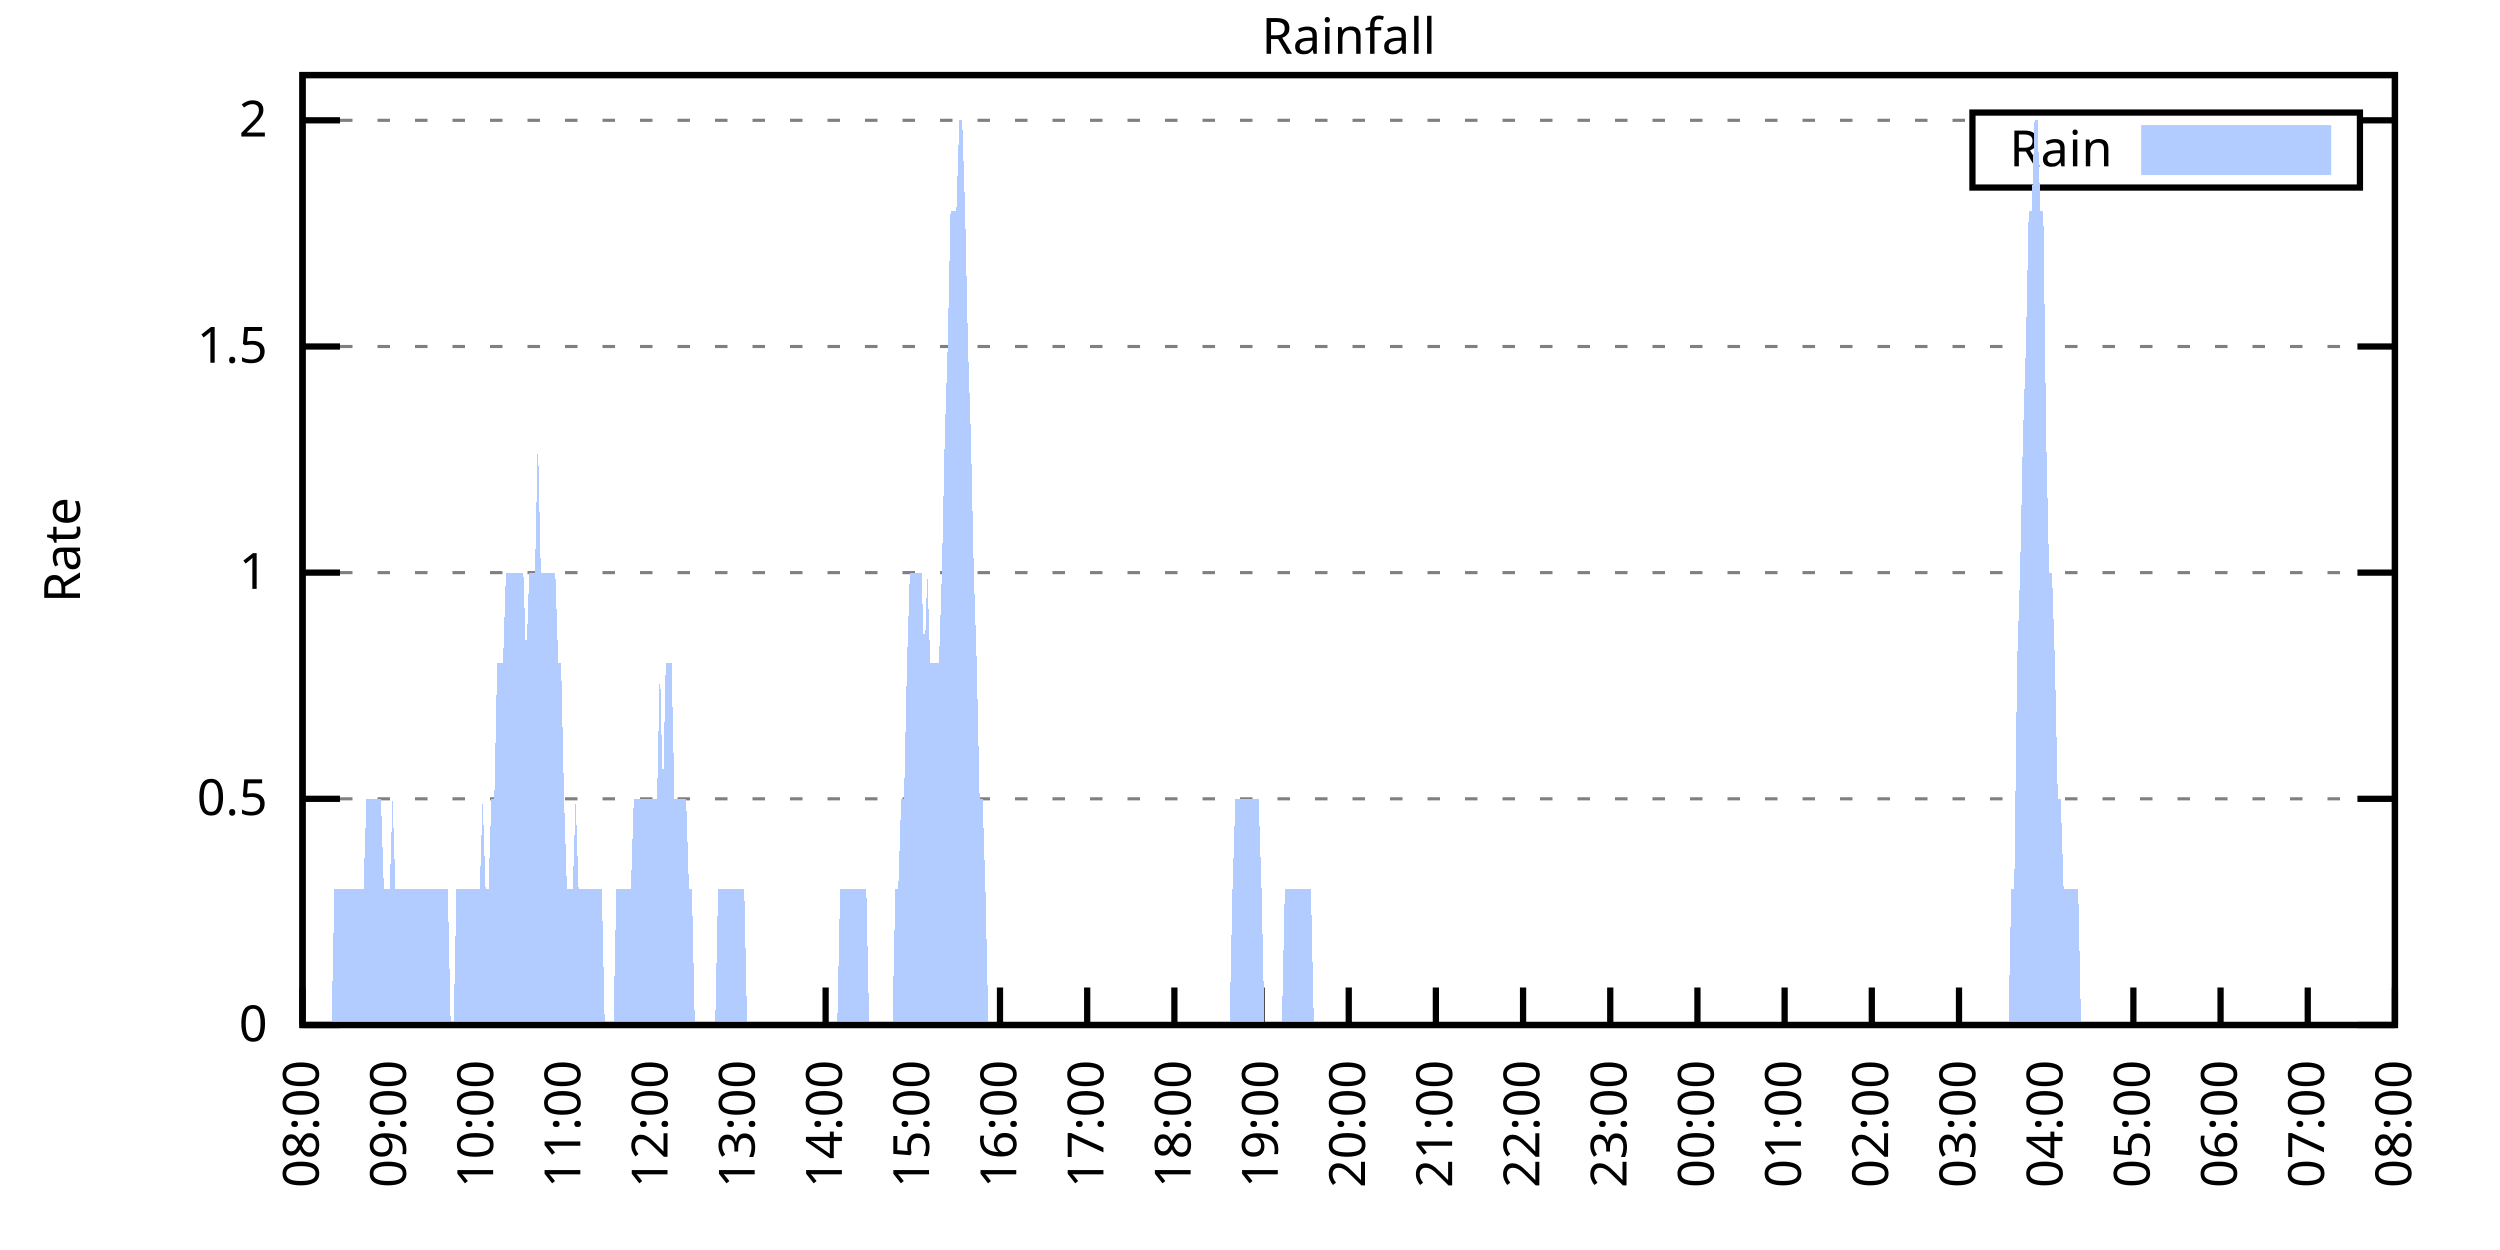
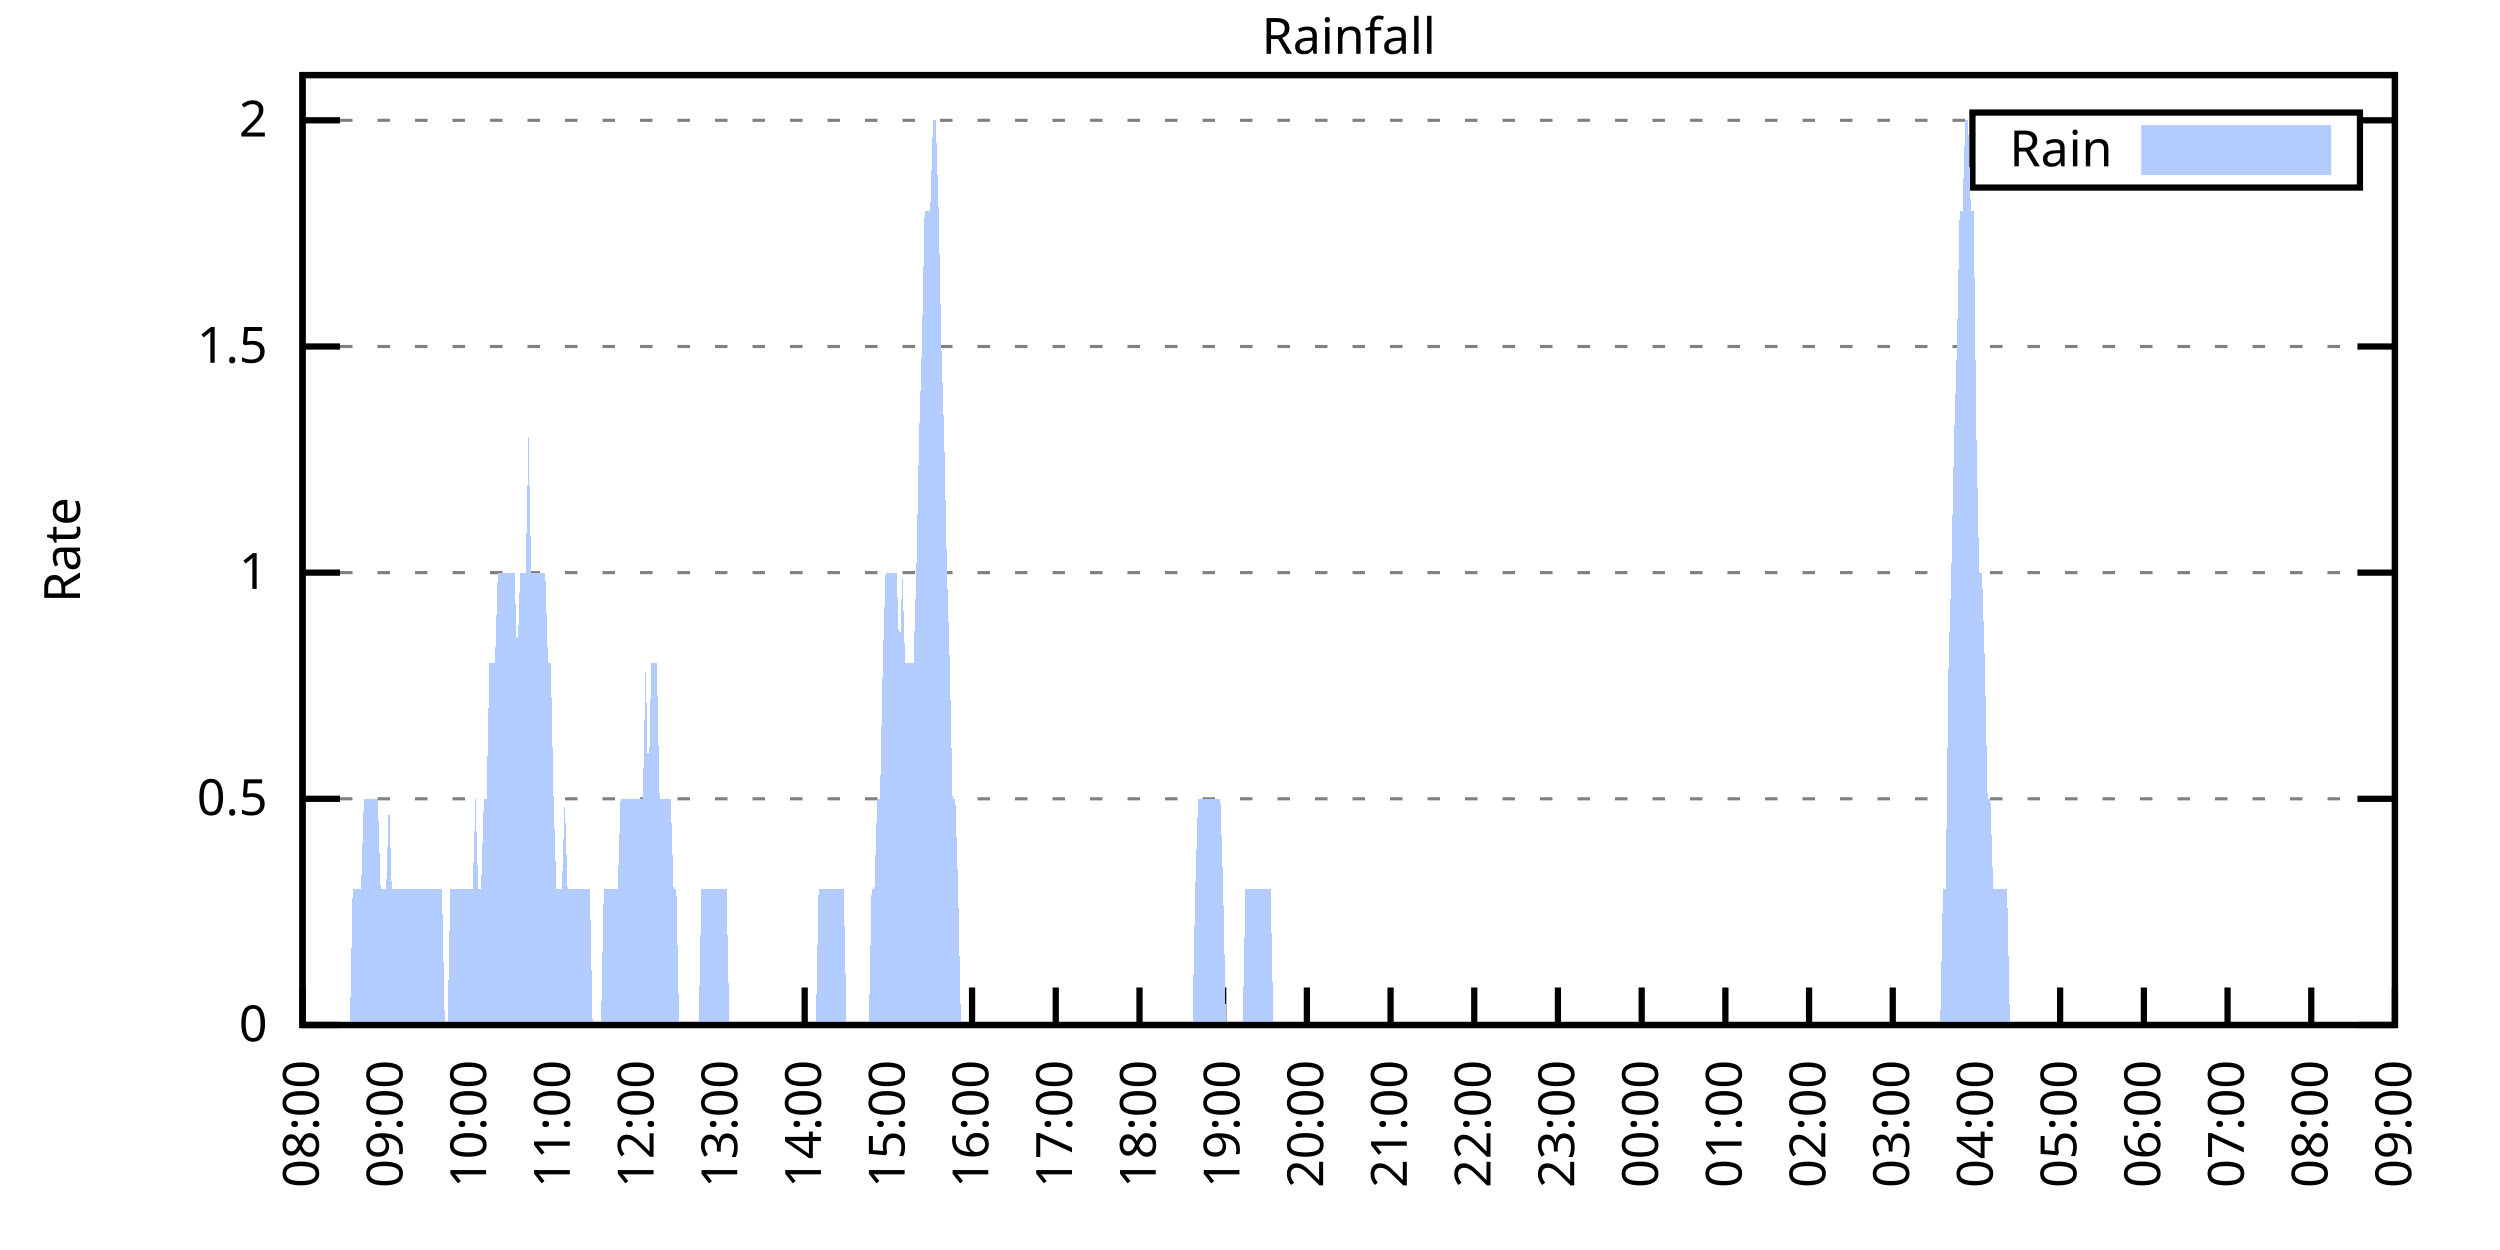
<svg xmlns="http://www.w3.org/2000/svg" xmlns:xlink="http://www.w3.org/1999/xlink" width="400" height="200" viewBox="0 0 400 200">
  <g id="gnuplot_canvas">
    <rect x="0" y="0" width="400" height="200" fill="none" />
    <defs>
      <circle id="gpDot" r="0.5" stroke-width="0.5" stroke="currentColor" />
      <path id="gpPt0" stroke-width="0.333" stroke="currentColor" d="M-1,0 h2 M0,-1 v2" />
      <path id="gpPt1" stroke-width="0.333" stroke="currentColor" d="M-1,-1 L1,1 M1,-1 L-1,1" />
      <path id="gpPt2" stroke-width="0.333" stroke="currentColor" d="M-1,0 L1,0 M0,-1 L0,1 M-1,-1 L1,1 M-1,1 L1,-1" />
      <rect id="gpPt3" stroke-width="0.333" stroke="currentColor" x="-1" y="-1" width="2" height="2" />
      <rect id="gpPt4" stroke-width="0.333" stroke="currentColor" fill="currentColor" x="-1" y="-1" width="2" height="2" />
      <circle id="gpPt5" stroke-width="0.333" stroke="currentColor" cx="0" cy="0" r="1" />
      <use xlink:href="#gpPt5" id="gpPt6" fill="currentColor" stroke="none" />
      <path id="gpPt7" stroke-width="0.333" stroke="currentColor" d="M0,-1.33 L-1.33,0.67 L1.33,0.67 z" />
      <use xlink:href="#gpPt7" id="gpPt8" fill="currentColor" stroke="none" />
      <use xlink:href="#gpPt7" id="gpPt9" stroke="currentColor" transform="rotate(180)" />
      <use xlink:href="#gpPt9" id="gpPt10" fill="currentColor" stroke="none" />
      <use xlink:href="#gpPt3" id="gpPt11" stroke="currentColor" transform="rotate(45)" />
      <use xlink:href="#gpPt11" id="gpPt12" fill="currentColor" stroke="none" />
      <path id="gpPt13" stroke-width="0.333" stroke="currentColor" d="M0,1.330 L1.265,0.411 L0.782,-1.067 L-0.782,-1.076 L-1.265,0.411 z" />
      <use xlink:href="#gpPt13" id="gpPt14" fill="currentColor" stroke="none" />
      <filter id="textbox" filterUnits="objectBoundingBox" x="0" y="0" height="1" width="1">
        <feFlood flood-color="white" flood-opacity="1" result="bgnd" />
        <feComposite in="SourceGraphic" in2="bgnd" operator="atop" />
      </filter>
      <filter id="greybox" filterUnits="objectBoundingBox" x="0" y="0" height="1" width="1">
        <feFlood flood-color="lightgrey" flood-opacity="1" result="grey" />
        <feComposite in="SourceGraphic" in2="grey" operator="atop" />
      </filter>
    </defs>
    <g fill="none" color="white" stroke="currentColor" stroke-width="1.00" stroke-linecap="butt" stroke-linejoin="miter">
</g>
    <g fill="none" color="black" stroke="currentColor" stroke-width="1.00" stroke-linecap="butt" stroke-linejoin="miter">
      <g stroke="none" shape-rendering="crispEdges">
        <polygon fill="rgb(255, 255, 255)" points="48.40,164.00 383.18,164.00 383.18,12.02 48.40,12.02 " />
      </g>
    </g>
    <g fill="none" color="black" stroke="currentColor" stroke-width="1.00" stroke-linecap="butt" stroke-linejoin="miter">
</g>
    <g fill="none" color="black" stroke="black" stroke-width="0.50" stroke-linecap="butt" stroke-linejoin="miter">
</g>
    <g fill="none" color="gray" stroke="currentColor" stroke-width="0.50" stroke-linecap="butt" stroke-linejoin="miter">
      <path stroke="gray" stroke-dasharray="2,4" class="gridline" d="M48.40,164.00 L383.19,164.00  " />
    </g>
    <g fill="none" color="gray" stroke="gray" stroke-width="1.00" stroke-linecap="butt" stroke-linejoin="miter">
</g>
    <g fill="none" color="black" stroke="currentColor" stroke-width="1.00" stroke-linecap="butt" stroke-linejoin="miter">
      <path stroke="black" d="M48.40,164.00 L54.40,164.00 M383.19,164.00 L377.19,164.00  " />
      <g transform="translate(42.80,166.60)" stroke="none" fill="black" font-family="Sans" font-size="8.00" text-anchor="end">
        <text>
          <tspan font-family="Sans"> 0</tspan>
        </text>
      </g>
    </g>
    <g fill="none" color="black" stroke="currentColor" stroke-width="1.00" stroke-linecap="butt" stroke-linejoin="miter">
</g>
    <g fill="none" color="black" stroke="black" stroke-width="0.50" stroke-linecap="butt" stroke-linejoin="miter">
</g>
    <g fill="none" color="gray" stroke="currentColor" stroke-width="0.50" stroke-linecap="butt" stroke-linejoin="miter">
      <path stroke="gray" stroke-dasharray="2,4" class="gridline" d="M48.40,127.81 L383.19,127.81  " />
    </g>
    <g fill="none" color="gray" stroke="gray" stroke-width="1.00" stroke-linecap="butt" stroke-linejoin="miter">
</g>
    <g fill="none" color="black" stroke="currentColor" stroke-width="1.00" stroke-linecap="butt" stroke-linejoin="miter">
      <path stroke="black" d="M48.40,127.81 L54.40,127.81 M383.19,127.81 L377.19,127.81  " />
      <g transform="translate(42.80,130.41)" stroke="none" fill="black" font-family="Sans" font-size="8.00" text-anchor="end">
        <text>
          <tspan font-family="Sans"> 0.5</tspan>
        </text>
      </g>
    </g>
    <g fill="none" color="black" stroke="currentColor" stroke-width="1.00" stroke-linecap="butt" stroke-linejoin="miter">
</g>
    <g fill="none" color="black" stroke="black" stroke-width="0.50" stroke-linecap="butt" stroke-linejoin="miter">
</g>
    <g fill="none" color="gray" stroke="currentColor" stroke-width="0.50" stroke-linecap="butt" stroke-linejoin="miter">
      <path stroke="gray" stroke-dasharray="2,4" class="gridline" d="M48.40,91.62 L383.19,91.62  " />
    </g>
    <g fill="none" color="gray" stroke="gray" stroke-width="1.00" stroke-linecap="butt" stroke-linejoin="miter">
</g>
    <g fill="none" color="black" stroke="currentColor" stroke-width="1.00" stroke-linecap="butt" stroke-linejoin="miter">
      <path stroke="black" d="M48.40,91.62 L54.40,91.62 M383.19,91.62 L377.19,91.62  " />
      <g transform="translate(42.80,94.22)" stroke="none" fill="black" font-family="Sans" font-size="8.00" text-anchor="end">
        <text>
          <tspan font-family="Sans"> 1</tspan>
        </text>
      </g>
    </g>
    <g fill="none" color="black" stroke="currentColor" stroke-width="1.00" stroke-linecap="butt" stroke-linejoin="miter">
</g>
    <g fill="none" color="black" stroke="black" stroke-width="0.50" stroke-linecap="butt" stroke-linejoin="miter">
</g>
    <g fill="none" color="gray" stroke="currentColor" stroke-width="0.50" stroke-linecap="butt" stroke-linejoin="miter">
      <path stroke="gray" stroke-dasharray="2,4" class="gridline" d="M48.40,55.44 L383.19,55.44  " />
    </g>
    <g fill="none" color="gray" stroke="gray" stroke-width="1.00" stroke-linecap="butt" stroke-linejoin="miter">
</g>
    <g fill="none" color="black" stroke="currentColor" stroke-width="1.00" stroke-linecap="butt" stroke-linejoin="miter">
      <path stroke="black" d="M48.40,55.44 L54.40,55.44 M383.19,55.44 L377.19,55.44  " />
      <g transform="translate(42.80,58.04)" stroke="none" fill="black" font-family="Sans" font-size="8.00" text-anchor="end">
        <text>
          <tspan font-family="Sans"> 1.5</tspan>
        </text>
      </g>
    </g>
    <g fill="none" color="black" stroke="currentColor" stroke-width="1.00" stroke-linecap="butt" stroke-linejoin="miter">
</g>
    <g fill="none" color="black" stroke="black" stroke-width="0.50" stroke-linecap="butt" stroke-linejoin="miter">
</g>
    <g fill="none" color="gray" stroke="currentColor" stroke-width="0.50" stroke-linecap="butt" stroke-linejoin="miter">
      <path stroke="gray" stroke-dasharray="2,4" class="gridline" d="M48.40,19.25 L315.59,19.25 M377.59,19.25 L383.19,19.25  " />
    </g>
    <g fill="none" color="gray" stroke="gray" stroke-width="1.00" stroke-linecap="butt" stroke-linejoin="miter">
</g>
    <g fill="none" color="black" stroke="currentColor" stroke-width="1.00" stroke-linecap="butt" stroke-linejoin="miter">
      <path stroke="black" d="M48.40,19.25 L54.40,19.25 M383.19,19.25 L377.19,19.25  " />
      <g transform="translate(42.80,21.85)" stroke="none" fill="black" font-family="Sans" font-size="8.00" text-anchor="end">
        <text>
          <tspan font-family="Sans"> 2</tspan>
        </text>
      </g>
    </g>
    <g fill="none" color="black" stroke="currentColor" stroke-width="1.00" stroke-linecap="butt" stroke-linejoin="miter">
      <path stroke="black" d="M48.40,164.00 L48.40,158.00  " />
      <g transform="translate(51.00,169.60) rotate(270.00)" stroke="none" fill="black" font-family="Sans" font-size="8.00" text-anchor="end">
        <text>
          <tspan font-family="Sans">08:00</tspan>
        </text>
      </g>
    </g>
    <g fill="none" color="black" stroke="currentColor" stroke-width="1.00" stroke-linecap="butt" stroke-linejoin="miter">
-       <path stroke="black" d="M62.35,164.00 L62.35,158.00  " />
-       <g transform="translate(64.95,169.60) rotate(270.00)" stroke="none" fill="black" font-family="Sans" font-size="8.00" text-anchor="end">
+       <path stroke="black" d="M61.79,164.00 L61.79,158.00  " />
+       <g transform="translate(64.39,169.60) rotate(270.00)" stroke="none" fill="black" font-family="Sans" font-size="8.00" text-anchor="end">
        <text>
          <tspan font-family="Sans">09:00</tspan>
        </text>
      </g>
    </g>
    <g fill="none" color="black" stroke="currentColor" stroke-width="1.00" stroke-linecap="butt" stroke-linejoin="miter">
-       <path stroke="black" d="M76.30,164.00 L76.30,158.00  " />
-       <g transform="translate(78.90,169.60) rotate(270.00)" stroke="none" fill="black" font-family="Sans" font-size="8.00" text-anchor="end">
+       <path stroke="black" d="M75.18,164.00 L75.18,158.00  " />
+       <g transform="translate(77.78,169.60) rotate(270.00)" stroke="none" fill="black" font-family="Sans" font-size="8.00" text-anchor="end">
        <text>
          <tspan font-family="Sans">10:00</tspan>
        </text>
      </g>
    </g>
    <g fill="none" color="black" stroke="currentColor" stroke-width="1.00" stroke-linecap="butt" stroke-linejoin="miter">
-       <path stroke="black" d="M90.25,164.00 L90.25,158.00  " />
-       <g transform="translate(92.85,169.60) rotate(270.00)" stroke="none" fill="black" font-family="Sans" font-size="8.00" text-anchor="end">
+       <path stroke="black" d="M88.57,164.00 L88.57,158.00  " />
+       <g transform="translate(91.17,169.60) rotate(270.00)" stroke="none" fill="black" font-family="Sans" font-size="8.00" text-anchor="end">
        <text>
          <tspan font-family="Sans">11:00</tspan>
        </text>
      </g>
    </g>
    <g fill="none" color="black" stroke="currentColor" stroke-width="1.00" stroke-linecap="butt" stroke-linejoin="miter">
-       <path stroke="black" d="M104.20,164.00 L104.20,158.00  " />
-       <g transform="translate(106.80,169.60) rotate(270.00)" stroke="none" fill="black" font-family="Sans" font-size="8.00" text-anchor="end">
+       <path stroke="black" d="M101.97,164.00 L101.97,158.00  " />
+       <g transform="translate(104.57,169.60) rotate(270.00)" stroke="none" fill="black" font-family="Sans" font-size="8.00" text-anchor="end">
        <text>
          <tspan font-family="Sans">12:00</tspan>
        </text>
      </g>
    </g>
    <g fill="none" color="black" stroke="currentColor" stroke-width="1.00" stroke-linecap="butt" stroke-linejoin="miter">
-       <path stroke="black" d="M118.15,164.00 L118.15,158.00  " />
-       <g transform="translate(120.75,169.60) rotate(270.00)" stroke="none" fill="black" font-family="Sans" font-size="8.00" text-anchor="end">
+       <path stroke="black" d="M115.36,164.00 L115.36,158.00  " />
+       <g transform="translate(117.96,169.60) rotate(270.00)" stroke="none" fill="black" font-family="Sans" font-size="8.00" text-anchor="end">
        <text>
          <tspan font-family="Sans">13:00</tspan>
        </text>
      </g>
    </g>
    <g fill="none" color="black" stroke="currentColor" stroke-width="1.00" stroke-linecap="butt" stroke-linejoin="miter">
-       <path stroke="black" d="M132.10,164.00 L132.10,158.00  " />
-       <g transform="translate(134.70,169.60) rotate(270.00)" stroke="none" fill="black" font-family="Sans" font-size="8.00" text-anchor="end">
+       <path stroke="black" d="M128.75,164.00 L128.75,158.00  " />
+       <g transform="translate(131.35,169.60) rotate(270.00)" stroke="none" fill="black" font-family="Sans" font-size="8.00" text-anchor="end">
        <text>
          <tspan font-family="Sans">14:00</tspan>
        </text>
      </g>
    </g>
    <g fill="none" color="black" stroke="currentColor" stroke-width="1.00" stroke-linecap="butt" stroke-linejoin="miter">
-       <path stroke="black" d="M146.05,164.00 L146.05,158.00  " />
-       <g transform="translate(148.65,169.60) rotate(270.00)" stroke="none" fill="black" font-family="Sans" font-size="8.00" text-anchor="end">
+       <path stroke="black" d="M142.14,164.00 L142.14,158.00  " />
+       <g transform="translate(144.74,169.60) rotate(270.00)" stroke="none" fill="black" font-family="Sans" font-size="8.00" text-anchor="end">
        <text>
          <tspan font-family="Sans">15:00</tspan>
        </text>
      </g>
    </g>
    <g fill="none" color="black" stroke="currentColor" stroke-width="1.00" stroke-linecap="butt" stroke-linejoin="miter">
-       <path stroke="black" d="M160.00,164.00 L160.00,158.00  " />
-       <g transform="translate(162.60,169.60) rotate(270.00)" stroke="none" fill="black" font-family="Sans" font-size="8.00" text-anchor="end">
+       <path stroke="black" d="M155.53,164.00 L155.53,158.00  " />
+       <g transform="translate(158.13,169.60) rotate(270.00)" stroke="none" fill="black" font-family="Sans" font-size="8.00" text-anchor="end">
        <text>
          <tspan font-family="Sans">16:00</tspan>
        </text>
      </g>
    </g>
    <g fill="none" color="black" stroke="currentColor" stroke-width="1.00" stroke-linecap="butt" stroke-linejoin="miter">
-       <path stroke="black" d="M173.95,164.00 L173.95,158.00  " />
-       <g transform="translate(176.55,169.60) rotate(270.00)" stroke="none" fill="black" font-family="Sans" font-size="8.00" text-anchor="end">
+       <path stroke="black" d="M168.92,164.00 L168.92,158.00  " />
+       <g transform="translate(171.52,169.60) rotate(270.00)" stroke="none" fill="black" font-family="Sans" font-size="8.00" text-anchor="end">
        <text>
          <tspan font-family="Sans">17:00</tspan>
        </text>
      </g>
    </g>
    <g fill="none" color="black" stroke="currentColor" stroke-width="1.00" stroke-linecap="butt" stroke-linejoin="miter">
-       <path stroke="black" d="M187.90,164.00 L187.90,158.00  " />
-       <g transform="translate(190.50,169.60) rotate(270.00)" stroke="none" fill="black" font-family="Sans" font-size="8.00" text-anchor="end">
+       <path stroke="black" d="M182.32,164.00 L182.32,158.00  " />
+       <g transform="translate(184.92,169.60) rotate(270.00)" stroke="none" fill="black" font-family="Sans" font-size="8.00" text-anchor="end">
        <text>
          <tspan font-family="Sans">18:00</tspan>
        </text>
      </g>
    </g>
    <g fill="none" color="black" stroke="currentColor" stroke-width="1.00" stroke-linecap="butt" stroke-linejoin="miter">
-       <path stroke="black" d="M201.85,164.00 L201.85,158.00  " />
-       <g transform="translate(204.45,169.60) rotate(270.00)" stroke="none" fill="black" font-family="Sans" font-size="8.00" text-anchor="end">
+       <path stroke="black" d="M195.71,164.00 L195.71,158.00  " />
+       <g transform="translate(198.31,169.60) rotate(270.00)" stroke="none" fill="black" font-family="Sans" font-size="8.00" text-anchor="end">
        <text>
          <tspan font-family="Sans">19:00</tspan>
        </text>
      </g>
    </g>
    <g fill="none" color="black" stroke="currentColor" stroke-width="1.00" stroke-linecap="butt" stroke-linejoin="miter">
-       <path stroke="black" d="M215.80,164.00 L215.80,158.00  " />
-       <g transform="translate(218.40,169.60) rotate(270.00)" stroke="none" fill="black" font-family="Sans" font-size="8.00" text-anchor="end">
+       <path stroke="black" d="M209.10,164.00 L209.10,158.00  " />
+       <g transform="translate(211.70,169.60) rotate(270.00)" stroke="none" fill="black" font-family="Sans" font-size="8.00" text-anchor="end">
        <text>
          <tspan font-family="Sans">20:00</tspan>
        </text>
      </g>
    </g>
    <g fill="none" color="black" stroke="currentColor" stroke-width="1.00" stroke-linecap="butt" stroke-linejoin="miter">
-       <path stroke="black" d="M229.74,164.00 L229.74,158.00  " />
-       <g transform="translate(232.34,169.60) rotate(270.00)" stroke="none" fill="black" font-family="Sans" font-size="8.00" text-anchor="end">
+       <path stroke="black" d="M222.49,164.00 L222.49,158.00  " />
+       <g transform="translate(225.09,169.60) rotate(270.00)" stroke="none" fill="black" font-family="Sans" font-size="8.00" text-anchor="end">
        <text>
          <tspan font-family="Sans">21:00</tspan>
        </text>
      </g>
    </g>
    <g fill="none" color="black" stroke="currentColor" stroke-width="1.00" stroke-linecap="butt" stroke-linejoin="miter">
-       <path stroke="black" d="M243.69,164.00 L243.69,158.00  " />
-       <g transform="translate(246.29,169.60) rotate(270.00)" stroke="none" fill="black" font-family="Sans" font-size="8.00" text-anchor="end">
+       <path stroke="black" d="M235.88,164.00 L235.88,158.00  " />
+       <g transform="translate(238.48,169.60) rotate(270.00)" stroke="none" fill="black" font-family="Sans" font-size="8.00" text-anchor="end">
        <text>
          <tspan font-family="Sans">22:00</tspan>
        </text>
      </g>
    </g>
    <g fill="none" color="black" stroke="currentColor" stroke-width="1.00" stroke-linecap="butt" stroke-linejoin="miter">
-       <path stroke="black" d="M257.64,164.00 L257.64,158.00  " />
-       <g transform="translate(260.24,169.60) rotate(270.00)" stroke="none" fill="black" font-family="Sans" font-size="8.00" text-anchor="end">
+       <path stroke="black" d="M249.27,164.00 L249.27,158.00  " />
+       <g transform="translate(251.87,169.60) rotate(270.00)" stroke="none" fill="black" font-family="Sans" font-size="8.00" text-anchor="end">
        <text>
          <tspan font-family="Sans">23:00</tspan>
        </text>
      </g>
    </g>
    <g fill="none" color="black" stroke="currentColor" stroke-width="1.00" stroke-linecap="butt" stroke-linejoin="miter">
-       <path stroke="black" d="M271.59,164.00 L271.59,158.00  " />
-       <g transform="translate(274.19,169.60) rotate(270.00)" stroke="none" fill="black" font-family="Sans" font-size="8.00" text-anchor="end">
+       <path stroke="black" d="M262.67,164.00 L262.67,158.00  " />
+       <g transform="translate(265.27,169.60) rotate(270.00)" stroke="none" fill="black" font-family="Sans" font-size="8.00" text-anchor="end">
        <text>
          <tspan font-family="Sans">00:00</tspan>
        </text>
      </g>
    </g>
    <g fill="none" color="black" stroke="currentColor" stroke-width="1.00" stroke-linecap="butt" stroke-linejoin="miter">
-       <path stroke="black" d="M285.54,164.00 L285.54,158.00  " />
-       <g transform="translate(288.14,169.60) rotate(270.00)" stroke="none" fill="black" font-family="Sans" font-size="8.00" text-anchor="end">
+       <path stroke="black" d="M276.06,164.00 L276.06,158.00  " />
+       <g transform="translate(278.66,169.60) rotate(270.00)" stroke="none" fill="black" font-family="Sans" font-size="8.00" text-anchor="end">
        <text>
          <tspan font-family="Sans">01:00</tspan>
        </text>
      </g>
    </g>
    <g fill="none" color="black" stroke="currentColor" stroke-width="1.00" stroke-linecap="butt" stroke-linejoin="miter">
-       <path stroke="black" d="M299.49,164.00 L299.49,158.00  " />
-       <g transform="translate(302.09,169.60) rotate(270.00)" stroke="none" fill="black" font-family="Sans" font-size="8.00" text-anchor="end">
+       <path stroke="black" d="M289.45,164.00 L289.45,158.00  " />
+       <g transform="translate(292.05,169.60) rotate(270.00)" stroke="none" fill="black" font-family="Sans" font-size="8.00" text-anchor="end">
        <text>
          <tspan font-family="Sans">02:00</tspan>
        </text>
      </g>
    </g>
    <g fill="none" color="black" stroke="currentColor" stroke-width="1.00" stroke-linecap="butt" stroke-linejoin="miter">
-       <path stroke="black" d="M313.44,164.00 L313.44,158.00  " />
-       <g transform="translate(316.04,169.60) rotate(270.00)" stroke="none" fill="black" font-family="Sans" font-size="8.00" text-anchor="end">
+       <path stroke="black" d="M302.84,164.00 L302.84,158.00  " />
+       <g transform="translate(305.44,169.60) rotate(270.00)" stroke="none" fill="black" font-family="Sans" font-size="8.00" text-anchor="end">
        <text>
          <tspan font-family="Sans">03:00</tspan>
        </text>
      </g>
    </g>
    <g fill="none" color="black" stroke="currentColor" stroke-width="1.00" stroke-linecap="butt" stroke-linejoin="miter">
-       <path stroke="black" d="M327.39,164.00 L327.39,158.00  " />
-       <g transform="translate(329.99,169.60) rotate(270.00)" stroke="none" fill="black" font-family="Sans" font-size="8.00" text-anchor="end">
+       <path stroke="black" d="M316.23,164.00 L316.23,158.00  " />
+       <g transform="translate(318.83,169.60) rotate(270.00)" stroke="none" fill="black" font-family="Sans" font-size="8.00" text-anchor="end">
        <text>
          <tspan font-family="Sans">04:00</tspan>
        </text>
      </g>
    </g>
    <g fill="none" color="black" stroke="currentColor" stroke-width="1.00" stroke-linecap="butt" stroke-linejoin="miter">
-       <path stroke="black" d="M341.34,164.00 L341.34,158.00  " />
-       <g transform="translate(343.94,169.60) rotate(270.00)" stroke="none" fill="black" font-family="Sans" font-size="8.00" text-anchor="end">
+       <path stroke="black" d="M329.62,164.00 L329.62,158.00  " />
+       <g transform="translate(332.22,169.60) rotate(270.00)" stroke="none" fill="black" font-family="Sans" font-size="8.00" text-anchor="end">
        <text>
          <tspan font-family="Sans">05:00</tspan>
        </text>
      </g>
    </g>
    <g fill="none" color="black" stroke="currentColor" stroke-width="1.00" stroke-linecap="butt" stroke-linejoin="miter">
-       <path stroke="black" d="M355.29,164.00 L355.29,158.00  " />
-       <g transform="translate(357.89,169.60) rotate(270.00)" stroke="none" fill="black" font-family="Sans" font-size="8.00" text-anchor="end">
+       <path stroke="black" d="M343.02,164.00 L343.02,158.00  " />
+       <g transform="translate(345.62,169.60) rotate(270.00)" stroke="none" fill="black" font-family="Sans" font-size="8.00" text-anchor="end">
        <text>
          <tspan font-family="Sans">06:00</tspan>
        </text>
      </g>
    </g>
    <g fill="none" color="black" stroke="currentColor" stroke-width="1.00" stroke-linecap="butt" stroke-linejoin="miter">
-       <path stroke="black" d="M369.24,164.00 L369.24,158.00  " />
-       <g transform="translate(371.84,169.60) rotate(270.00)" stroke="none" fill="black" font-family="Sans" font-size="8.00" text-anchor="end">
+       <path stroke="black" d="M356.41,164.00 L356.41,158.00  " />
+       <g transform="translate(359.01,169.60) rotate(270.00)" stroke="none" fill="black" font-family="Sans" font-size="8.00" text-anchor="end">
        <text>
          <tspan font-family="Sans">07:00</tspan>
+         </text>
+       </g>
+     </g>
+     <g fill="none" color="black" stroke="currentColor" stroke-width="1.00" stroke-linecap="butt" stroke-linejoin="miter">
+       <path stroke="black" d="M369.80,164.00 L369.80,158.00  " />
+       <g transform="translate(372.40,169.60) rotate(270.00)" stroke="none" fill="black" font-family="Sans" font-size="8.00" text-anchor="end">
+         <text>
+           <tspan font-family="Sans">08:00</tspan>
        </text>
      </g>
    </g>
    <g fill="none" color="black" stroke="currentColor" stroke-width="1.00" stroke-linecap="butt" stroke-linejoin="miter">
      <path stroke="black" d="M383.19,164.00 L383.19,158.00  " />
      <g transform="translate(385.79,169.60) rotate(270.00)" stroke="none" fill="black" font-family="Sans" font-size="8.00" text-anchor="end">
        <text>
-           <tspan font-family="Sans">08:00</tspan>
+           <tspan font-family="Sans">09:00</tspan>
        </text>
      </g>
    </g>
    <g fill="none" color="black" stroke="currentColor" stroke-width="1.00" stroke-linecap="butt" stroke-linejoin="miter">
</g>
    <g fill="none" color="black" stroke="currentColor" stroke-width="1.00" stroke-linecap="butt" stroke-linejoin="miter">
      <path stroke="black" d="M48.40,12.01 L48.40,164.00 L383.19,164.00 L383.19,12.01 L48.40,12.01 Z  " />
    </g>
    <g fill="none" color="black" stroke="currentColor" stroke-width="1.00" stroke-linecap="butt" stroke-linejoin="miter">
</g>
    <g fill="none" color="black" stroke="currentColor" stroke-width="1.00" stroke-linecap="butt" stroke-linejoin="miter">
      <path stroke="black" d="M315.59,30.01 L315.59,18.01 L377.59,18.01 L377.59,30.01 L315.59,30.01 Z  " />
    </g>
    <g id="Rainfall_plot_1">
      <g fill="none" color="white" stroke="black" stroke-width="2.00" stroke-linecap="butt" stroke-linejoin="miter">
</g>
      <g fill="none" color="black" stroke="currentColor" stroke-width="2.00" stroke-linecap="butt" stroke-linejoin="miter">
        <g transform="translate(337.99,26.61)" stroke="none" fill="black" font-family="Sans" font-size="8.00" text-anchor="end">
          <text>
            <tspan font-family="Sans">Rain</tspan>
          </text>
        </g>
      </g>
      <g fill="none" color="black" stroke="currentColor" stroke-width="2.00" stroke-linecap="butt" stroke-linejoin="miter">
        <g stroke="none" shape-rendering="crispEdges">
          <polygon fill="rgb(178, 204, 255)" points="343.59,27.01 371.99,27.01 371.99,21.01 343.59,21.01 " />
        </g>
        <path stroke="rgb(178, 204, 255)" d="M343.59,27.01 L371.99,27.01 L371.99,21.01 L343.59,21.01 L343.59,27.01 Z  " />
      </g>
      <g fill="none" color="black" stroke="currentColor" stroke-width="2.00" stroke-linecap="butt" stroke-linejoin="miter">
        <g stroke="none" shape-rendering="crispEdges">
-           <polygon fill="rgb(178, 204, 255)" points="48.86,164.00 49.33,164.00 49.79,164.00 50.26,164.00 50.72,164.00 51.19,164.00 51.65,164.00 52.12,164.00 52.58,164.00 53.05,164.00 53.51,142.29 53.98,142.29 54.44,142.29 54.91,142.29 55.37,142.29 55.84,142.29 56.30,142.29 56.77,142.29 57.23,142.29 57.70,142.29 58.16,142.29 58.63,127.81 59.09,127.81 59.56,127.81 60.02,127.81 60.49,127.81 60.95,127.81 61.42,142.29 61.88,142.29 62.35,142.29 62.81,127.81 63.28,142.29 63.74,142.29 64.21,142.29 64.67,142.29 65.14,142.29 65.60,142.29 66.07,142.29 66.53,142.29 67.00,142.29 67.46,142.29 67.93,142.29 68.39,142.29 68.86,142.29 69.32,142.29 69.79,142.29 70.25,142.29 70.72,142.29 71.18,142.29 71.65,142.29 72.11,164.00 72.58,164.00 73.04,142.29 73.51,142.29 73.97,142.29 74.44,142.29 74.90,142.29 75.37,142.29 75.83,142.29 76.30,142.29 76.76,142.29 77.23,127.81 77.69,142.29 78.16,142.29 78.62,127.81 79.09,127.81 79.55,106.10 80.02,106.10 80.48,106.10 80.95,91.62 81.41,91.62 81.88,91.62 82.34,91.62 82.81,91.62 83.27,91.62 83.74,91.62 84.20,106.10 84.67,91.62 85.13,91.62 85.60,91.62 86.06,69.91 86.53,91.62 86.99,91.62 87.46,91.62 87.92,91.62 88.39,91.62 88.85,91.62 89.32,106.10 89.78,106.10 90.25,127.81 90.71,142.29 91.18,142.29 91.64,142.29 92.11,127.81 92.57,142.29 93.04,142.29 93.50,142.29 93.97,142.29 94.43,142.29 94.90,142.29 95.36,142.29 95.83,142.29 96.29,142.29 96.76,164.00 97.22,164.00 97.69,164.00 98.15,164.00 98.62,142.29 99.08,142.29 99.55,142.29 100.01,142.29 100.48,142.29 100.94,142.29 101.41,127.81 101.87,127.81 102.34,127.81 102.80,127.81 103.27,127.81 103.73,127.81 104.20,127.81 104.66,127.81 105.13,127.81 105.59,106.10 106.06,127.81 106.52,106.10 106.99,106.10 107.45,106.10 107.92,127.81 108.38,127.81 108.85,127.81 109.31,127.81 109.78,127.81 110.24,142.29 110.71,142.29 111.17,164.00 111.64,164.00 112.10,164.00 112.57,164.00 113.03,164.00 113.50,164.00 113.96,164.00 114.43,164.00 114.89,142.29 115.36,142.29 115.82,142.29 116.29,142.29 116.75,142.29 117.22,142.29 117.68,142.29 118.15,142.29 118.61,142.29 119.08,142.29 119.54,164.00 120.01,164.00 120.47,164.00 120.94,164.00 121.40,164.00 121.87,164.00 122.33,164.00 122.80,164.00 123.26,164.00 123.73,164.00 124.19,164.00 124.66,164.00 125.12,164.00 125.59,164.00 126.05,164.00 126.52,164.00 126.98,164.00 127.45,164.00 127.91,164.00 128.38,164.00 128.84,164.00 129.31,164.00 129.77,164.00 130.24,164.00 130.70,164.00 131.17,164.00 131.63,164.00 132.10,164.00 132.56,164.00 133.03,164.00 133.49,164.00 133.96,164.00 134.42,142.29 134.89,142.29 135.35,142.29 135.82,142.29 136.28,142.29 136.75,142.29 137.21,142.29 137.68,142.29 138.14,142.29 138.61,142.29 139.07,164.00 139.54,164.00 140.00,164.00 140.47,164.00 140.93,164.00 141.40,164.00 141.86,164.00 142.33,164.00 142.79,164.00 143.26,142.29 143.72,142.29 144.19,127.81 144.65,127.81 145.12,106.10 145.58,91.62 146.05,91.62 146.51,91.62 146.98,91.62 147.44,91.62 147.91,106.10 148.37,91.62 148.84,106.10 149.30,106.10 149.77,106.10 150.23,106.10 150.70,91.62 151.16,69.91 151.63,55.44 152.09,33.72 152.56,33.72 153.02,33.72 153.49,19.25 153.95,19.25 154.42,33.72 154.88,55.44 155.35,69.91 155.81,91.62 156.28,106.10 156.74,127.81 157.21,127.81 157.67,142.29 158.14,164.00 158.60,164.00 159.07,164.00 159.53,164.00 160.00,164.00 160.46,164.00 160.93,164.00 161.39,164.00 161.86,164.00 162.32,164.00 162.79,164.00 163.25,164.00 163.72,164.00 164.18,164.00 164.65,164.00 165.11,164.00 165.58,164.00 166.04,164.00 166.51,164.00 166.97,164.00 167.44,164.00 167.90,164.00 168.37,164.00 168.83,164.00 169.30,164.00 169.76,164.00 170.23,164.00 170.69,164.00 171.16,164.00 171.62,164.00 172.09,164.00 172.55,164.00 173.02,164.00 173.48,164.00 173.95,164.00 174.41,164.00 174.88,164.00 175.34,164.00 175.81,164.00 176.27,164.00 176.74,164.00 177.20,164.00 177.67,164.00 178.13,164.00 178.60,164.00 179.06,164.00 179.53,164.00 179.99,164.00 180.46,164.00 180.92,164.00 181.39,164.00 181.85,164.00 182.32,164.00 182.78,164.00 183.25,164.00 183.71,164.00 184.18,164.00 184.64,164.00 185.11,164.00 185.57,164.00 186.04,164.00 186.50,164.00 186.97,164.00 187.43,164.00 187.90,164.00 188.36,164.00 188.83,164.00 189.29,164.00 189.76,164.00 190.22,164.00 190.69,164.00 191.15,164.00 191.62,164.00 192.08,164.00 192.55,164.00 193.01,164.00 193.48,164.00 193.94,164.00 194.41,164.00 194.87,164.00 195.34,164.00 195.80,164.00 196.27,164.00 196.73,164.00 197.20,142.29 197.66,127.81 198.13,127.81 198.59,127.81 199.06,127.81 199.52,127.81 199.99,127.81 200.45,127.81 200.92,127.81 201.38,127.81 201.85,142.29 202.31,164.00 202.78,164.00 203.24,164.00 203.71,164.00 204.17,164.00 204.64,164.00 205.10,164.00 205.57,142.29 206.03,142.29 206.50,142.29 206.96,142.29 207.43,142.29 207.89,142.29 208.36,142.29 208.82,142.29 209.29,142.29 209.75,142.29 210.22,164.00 210.68,164.00 211.15,164.00 211.61,164.00 212.08,164.00 212.54,164.00 213.01,164.00 213.47,164.00 213.94,164.00 214.40,164.00 214.87,164.00 215.33,164.00 215.80,164.00 216.26,164.00 216.72,164.00 217.19,164.00 217.65,164.00 218.12,164.00 218.58,164.00 219.05,164.00 219.51,164.00 219.98,164.00 220.44,164.00 220.91,164.00 221.37,164.00 221.84,164.00 222.30,164.00 222.77,164.00 223.23,164.00 223.70,164.00 224.16,164.00 224.63,164.00 225.09,164.00 225.56,164.00 226.02,164.00 226.49,164.00 226.95,164.00 227.42,164.00 227.88,164.00 228.35,164.00 228.81,164.00 229.28,164.00 229.74,164.00 230.21,164.00 230.67,164.00 231.14,164.00 231.60,164.00 232.07,164.00 232.53,164.00 233.00,164.00 233.46,164.00 233.93,164.00 234.39,164.00 234.86,164.00 235.32,164.00 235.79,164.00 236.25,164.00 236.72,164.00 237.18,164.00 237.65,164.00 238.11,164.00 238.58,164.00 239.04,164.00 239.51,164.00 239.97,164.00 240.44,164.00 240.90,164.00 241.37,164.00 241.83,164.00 242.30,164.00 242.76,164.00 243.23,164.00 243.69,164.00 244.16,164.00 244.62,164.00 245.09,164.00 245.55,164.00 246.02,164.00 246.48,164.00 246.95,164.00 247.41,164.00 247.88,164.00 248.34,164.00 248.81,164.00 249.27,164.00 249.74,164.00 250.20,164.00 250.67,164.00 251.13,164.00 251.60,164.00 252.06,164.00 252.53,164.00 252.99,164.00 253.46,164.00 253.92,164.00 254.39,164.00 254.85,164.00 255.32,164.00 255.78,164.00 256.25,164.00 256.71,164.00 257.18,164.00 257.64,164.00 258.11,164.00 258.57,164.00 259.04,164.00 259.50,164.00 259.97,164.00 260.43,164.00 260.90,164.00 261.36,164.00 261.83,164.00 262.29,164.00 262.76,164.00 263.22,164.00 263.69,164.00 264.15,164.00 264.62,164.00 265.08,164.00 265.55,164.00 266.01,164.00 266.48,164.00 266.94,164.00 267.41,164.00 267.87,164.00 268.34,164.00 268.80,164.00 269.27,164.00 269.73,164.00 270.20,164.00 270.66,164.00 271.13,164.00 271.59,164.00 272.06,164.00 272.52,164.00 272.99,164.00 273.45,164.00 273.92,164.00 274.38,164.00 274.85,164.00 275.31,164.00 275.78,164.00 276.24,164.00 276.71,164.00 277.17,164.00 277.64,164.00 278.10,164.00 278.57,164.00 279.03,164.00 279.50,164.00 279.96,164.00 280.43,164.00 280.89,164.00 281.36,164.00 281.82,164.00 282.29,164.00 282.75,164.00 283.22,164.00 283.68,164.00 284.15,164.00 284.61,164.00 285.08,164.00 285.54,164.00 286.01,164.00 286.47,164.00 286.94,164.00 287.40,164.00 287.87,164.00 288.33,164.00 288.80,164.00 289.26,164.00 289.73,164.00 290.19,164.00 290.66,164.00 291.12,164.00 291.59,164.00 292.05,164.00 292.52,164.00 292.98,164.00 293.45,164.00 293.91,164.00 294.38,164.00 294.84,164.00 295.31,164.00 295.77,164.00 296.24,164.00 296.70,164.00 297.17,164.00 297.63,164.00 298.10,164.00 298.56,164.00 299.03,164.00 299.49,164.00 299.96,164.00 300.42,164.00 300.89,164.00 301.35,164.00 301.82,164.00 302.28,164.00 302.75,164.00 303.21,164.00 303.68,164.00 304.14,164.00 304.61,164.00 305.07,164.00 305.54,164.00 306.00,164.00 306.47,164.00 306.93,164.00 307.40,164.00 307.86,164.00 308.33,164.00 308.79,164.00 309.26,164.00 309.72,164.00 310.19,164.00 310.65,164.00 311.12,164.00 311.58,164.00 312.05,164.00 312.51,164.00 312.98,164.00 313.44,164.00 313.91,164.00 314.37,164.00 314.84,164.00 315.30,164.00 315.77,164.00 316.23,164.00 316.70,164.00 317.16,164.00 317.63,164.00 318.09,164.00 318.56,164.00 319.02,164.00 319.49,164.00 319.95,164.00 320.42,164.00 320.88,164.00 321.35,164.00 321.81,142.29 322.28,142.29 322.74,106.10 323.21,91.62 323.67,69.91 324.14,55.44 324.60,33.72 325.07,33.72 325.53,19.25 326.00,19.25 326.46,33.72 326.93,33.72 327.39,69.91 327.86,91.62 328.32,91.62 328.79,106.10 329.25,127.81 329.72,127.81 330.18,142.29 330.65,142.29 331.11,142.29 331.58,142.29 332.04,142.29 332.51,142.29 332.97,164.00 333.44,164.00 333.90,164.00 334.37,164.00 334.83,164.00 335.30,164.00 335.76,164.00 336.23,164.00 336.69,164.00 337.16,164.00 337.62,164.00 338.09,164.00 338.55,164.00 339.02,164.00 339.48,164.00 339.95,164.00 340.41,164.00 340.88,164.00 341.34,164.00 341.81,164.00 342.27,164.00 342.74,164.00 343.20,164.00 343.67,164.00 344.13,164.00 344.60,164.00 345.06,164.00 345.53,164.00 345.99,164.00 346.46,164.00 346.92,164.00 347.39,164.00 347.85,164.00 348.32,164.00 348.78,164.00 349.25,164.00 349.71,164.00 350.18,164.00 350.64,164.00 351.11,164.00 351.57,164.00 352.04,164.00 352.50,164.00 352.97,164.00 353.43,164.00 353.90,164.00 354.36,164.00 354.83,164.00 355.29,164.00 355.76,164.00 356.22,164.00 356.69,164.00 357.15,164.00 357.62,164.00 358.08,164.00 358.55,164.00 359.01,164.00 359.48,164.00 359.94,164.00 360.41,164.00 360.87,164.00 361.34,164.00 361.80,164.00 362.27,164.00 362.73,164.00 363.20,164.00 363.66,164.00 364.13,164.00 364.59,164.00 365.06,164.00 365.52,164.00 365.99,164.00 366.45,164.00 366.92,164.00 367.38,164.00 367.85,164.00 368.31,164.00 368.78,164.00 369.24,164.00 369.71,164.00 370.17,164.00 370.64,164.00 371.10,164.00 371.57,164.00 372.03,164.00 372.50,164.00 372.96,164.00 373.43,164.00 373.89,164.00 374.36,164.00 374.82,164.00 375.29,164.00 375.75,164.00 376.22,164.00 376.68,164.00 377.15,164.00 377.61,164.00 378.08,164.00 378.54,164.00 379.01,164.00 379.47,164.00 379.94,164.00 380.40,164.00 380.87,164.00 381.33,164.00 381.80,164.00 382.26,164.00 382.73,164.00 383.19,164.00 383.19,164.00 48.86,164.00 " />
+           <polygon fill="rgb(178, 204, 255)" points="51.97,164.00 52.42,164.00 52.86,164.00 53.31,164.00 53.76,164.00 54.20,164.00 54.65,164.00 55.10,164.00 55.54,164.00 55.99,164.00 56.43,142.29 56.88,142.29 57.33,142.29 57.77,142.29 58.22,127.81 58.67,127.81 59.11,127.81 59.56,127.81 60.01,127.81 60.45,127.81 60.90,142.29 61.35,142.29 61.79,142.29 62.24,127.81 62.68,142.29 63.13,142.29 63.58,142.29 64.02,142.29 64.47,142.29 64.92,142.29 65.36,142.29 65.81,142.29 66.26,142.29 66.70,142.29 67.15,142.29 67.59,142.29 68.04,142.29 68.49,142.29 68.93,142.29 69.38,142.29 69.83,142.29 70.27,142.29 70.72,142.29 71.17,164.00 71.61,164.00 72.06,142.29 72.50,142.29 72.95,142.29 73.40,142.29 73.84,142.29 74.29,142.29 74.74,142.29 75.18,142.29 75.63,142.29 76.08,127.81 76.52,142.29 76.97,142.29 77.42,127.81 77.86,127.81 78.31,106.10 78.75,106.10 79.20,106.10 79.65,91.62 80.09,91.62 80.54,91.62 80.99,91.62 81.43,91.62 81.88,91.62 82.33,91.62 82.77,106.10 83.22,91.62 83.66,91.62 84.11,91.62 84.56,69.91 85.00,91.62 85.45,91.62 85.90,91.62 86.34,91.62 86.79,91.62 87.24,91.62 87.68,106.10 88.13,106.10 88.57,127.81 89.02,142.29 89.47,142.29 89.91,142.29 90.36,127.81 90.81,142.29 91.25,142.29 91.70,142.29 92.15,142.29 92.59,142.29 93.04,142.29 93.49,142.29 93.93,142.29 94.38,142.29 94.82,164.00 95.27,164.00 95.72,164.00 96.16,164.00 96.61,142.29 97.06,142.29 97.50,142.29 97.95,142.29 98.40,142.29 98.84,142.29 99.29,127.81 99.73,127.81 100.18,127.81 100.63,127.81 101.07,127.81 101.52,127.81 101.97,127.81 102.41,127.81 102.86,127.81 103.31,106.10 103.75,127.81 104.20,106.10 104.64,106.10 105.09,106.10 105.54,127.81 105.98,127.81 106.43,127.81 106.88,127.81 107.32,127.81 107.77,142.29 108.22,142.29 108.66,164.00 109.11,164.00 109.55,164.00 110.00,164.00 110.45,164.00 110.89,164.00 111.34,164.00 111.79,164.00 112.23,142.29 112.68,142.29 113.13,142.29 113.57,142.29 114.02,142.29 114.47,142.29 114.91,142.29 115.36,142.29 115.80,142.29 116.25,142.29 116.70,164.00 117.14,164.00 117.59,164.00 118.04,164.00 118.48,164.00 118.93,164.00 119.38,164.00 119.82,164.00 120.27,164.00 120.71,164.00 121.16,164.00 121.61,164.00 122.05,164.00 122.50,164.00 122.95,164.00 123.39,164.00 123.84,164.00 124.29,164.00 124.73,164.00 125.18,164.00 125.62,164.00 126.07,164.00 126.52,164.00 126.96,164.00 127.41,164.00 127.86,164.00 128.30,164.00 128.75,164.00 129.20,164.00 129.64,164.00 130.09,164.00 130.54,164.00 130.98,142.29 131.43,142.29 131.87,142.29 132.32,142.29 132.77,142.29 133.21,142.29 133.66,142.29 134.11,142.29 134.55,142.29 135.00,142.29 135.45,164.00 135.89,164.00 136.34,164.00 136.78,164.00 137.23,164.00 137.68,164.00 138.12,164.00 138.57,164.00 139.02,164.00 139.46,142.29 139.91,142.29 140.36,127.81 140.80,127.81 141.25,106.10 141.69,91.62 142.14,91.62 142.59,91.62 143.03,91.62 143.48,91.62 143.93,106.10 144.37,91.62 144.82,106.10 145.27,106.10 145.71,106.10 146.16,106.10 146.61,91.62 147.05,69.91 147.50,55.44 147.94,33.72 148.39,33.72 148.84,33.72 149.28,19.25 149.73,19.25 150.18,33.72 150.62,55.44 151.07,69.91 151.52,91.62 151.96,106.10 152.41,127.81 152.85,127.81 153.30,142.29 153.75,164.00 154.19,164.00 154.64,164.00 155.09,164.00 155.53,164.00 155.98,164.00 156.43,164.00 156.87,164.00 157.32,164.00 157.76,164.00 158.21,164.00 158.66,164.00 159.10,164.00 159.55,164.00 160.00,164.00 160.44,164.00 160.89,164.00 161.34,164.00 161.78,164.00 162.23,164.00 162.67,164.00 163.12,164.00 163.57,164.00 164.01,164.00 164.46,164.00 164.91,164.00 165.35,164.00 165.80,164.00 166.25,164.00 166.69,164.00 167.14,164.00 167.59,164.00 168.03,164.00 168.48,164.00 168.92,164.00 169.37,164.00 169.82,164.00 170.26,164.00 170.71,164.00 171.16,164.00 171.60,164.00 172.05,164.00 172.50,164.00 172.94,164.00 173.39,164.00 173.83,164.00 174.28,164.00 174.73,164.00 175.17,164.00 175.62,164.00 176.07,164.00 176.51,164.00 176.96,164.00 177.41,164.00 177.85,164.00 178.30,164.00 178.74,164.00 179.19,164.00 179.64,164.00 180.08,164.00 180.53,164.00 180.98,164.00 181.42,164.00 181.87,164.00 182.32,164.00 182.76,164.00 183.21,164.00 183.66,164.00 184.10,164.00 184.55,164.00 184.99,164.00 185.44,164.00 185.89,164.00 186.33,164.00 186.78,164.00 187.23,164.00 187.67,164.00 188.12,164.00 188.57,164.00 189.01,164.00 189.46,164.00 189.90,164.00 190.35,164.00 190.80,164.00 191.24,142.29 191.69,127.81 192.14,127.81 192.58,127.81 193.03,127.81 193.48,127.81 193.92,127.81 194.37,127.81 194.81,127.81 195.26,127.81 195.71,142.29 196.15,164.00 196.60,164.00 197.05,164.00 197.49,164.00 197.94,164.00 198.39,164.00 198.83,164.00 199.28,142.29 199.73,142.29 200.17,142.29 200.62,142.29 201.06,142.29 201.51,142.29 201.96,142.29 202.40,142.29 202.85,142.29 203.30,142.29 203.74,164.00 204.19,164.00 204.64,164.00 205.08,164.00 205.53,164.00 205.97,164.00 206.42,164.00 206.87,164.00 207.31,164.00 207.76,164.00 208.21,164.00 208.65,164.00 209.10,164.00 209.55,164.00 209.99,164.00 210.44,164.00 210.88,164.00 211.33,164.00 211.78,164.00 212.22,164.00 212.67,164.00 213.12,164.00 213.56,164.00 214.01,164.00 214.46,164.00 214.90,164.00 215.35,164.00 215.80,164.00 216.24,164.00 216.69,164.00 217.13,164.00 217.58,164.00 218.03,164.00 218.47,164.00 218.92,164.00 219.37,164.00 219.81,164.00 220.26,164.00 220.71,164.00 221.15,164.00 221.60,164.00 222.04,164.00 222.49,164.00 222.94,164.00 223.38,164.00 223.83,164.00 224.28,164.00 224.72,164.00 225.17,164.00 225.62,164.00 226.06,164.00 226.51,164.00 226.95,164.00 227.40,164.00 227.85,164.00 228.29,164.00 228.74,164.00 229.19,164.00 229.63,164.00 230.08,164.00 230.53,164.00 230.97,164.00 231.42,164.00 231.86,164.00 232.31,164.00 232.76,164.00 233.20,164.00 233.65,164.00 234.10,164.00 234.54,164.00 234.99,164.00 235.44,164.00 235.88,164.00 236.33,164.00 236.78,164.00 237.22,164.00 237.67,164.00 238.11,164.00 238.56,164.00 239.01,164.00 239.45,164.00 239.90,164.00 240.35,164.00 240.79,164.00 241.24,164.00 241.69,164.00 242.13,164.00 242.58,164.00 243.02,164.00 243.47,164.00 243.92,164.00 244.36,164.00 244.81,164.00 245.26,164.00 245.70,164.00 246.15,164.00 246.60,164.00 247.04,164.00 247.49,164.00 247.93,164.00 248.38,164.00 248.83,164.00 249.27,164.00 249.72,164.00 250.17,164.00 250.61,164.00 251.06,164.00 251.51,164.00 251.95,164.00 252.40,164.00 252.85,164.00 253.29,164.00 253.74,164.00 254.18,164.00 254.63,164.00 255.08,164.00 255.52,164.00 255.97,164.00 256.42,164.00 256.86,164.00 257.31,164.00 257.76,164.00 258.20,164.00 258.65,164.00 259.09,164.00 259.54,164.00 259.99,164.00 260.43,164.00 260.88,164.00 261.33,164.00 261.77,164.00 262.22,164.00 262.67,164.00 263.11,164.00 263.56,164.00 264.00,164.00 264.45,164.00 264.90,164.00 265.34,164.00 265.79,164.00 266.24,164.00 266.68,164.00 267.13,164.00 267.58,164.00 268.02,164.00 268.47,164.00 268.92,164.00 269.36,164.00 269.81,164.00 270.25,164.00 270.70,164.00 271.15,164.00 271.59,164.00 272.04,164.00 272.49,164.00 272.93,164.00 273.38,164.00 273.83,164.00 274.27,164.00 274.72,164.00 275.16,164.00 275.61,164.00 276.06,164.00 276.50,164.00 276.95,164.00 277.40,164.00 277.84,164.00 278.29,164.00 278.74,164.00 279.18,164.00 279.63,164.00 280.07,164.00 280.52,164.00 280.97,164.00 281.41,164.00 281.86,164.00 282.31,164.00 282.75,164.00 283.20,164.00 283.65,164.00 284.09,164.00 284.54,164.00 284.98,164.00 285.43,164.00 285.88,164.00 286.32,164.00 286.77,164.00 287.22,164.00 287.66,164.00 288.11,164.00 288.56,164.00 289.00,164.00 289.45,164.00 289.90,164.00 290.34,164.00 290.79,164.00 291.23,164.00 291.68,164.00 292.13,164.00 292.57,164.00 293.02,164.00 293.47,164.00 293.91,164.00 294.36,164.00 294.81,164.00 295.25,164.00 295.70,164.00 296.14,164.00 296.59,164.00 297.04,164.00 297.48,164.00 297.93,164.00 298.38,164.00 298.82,164.00 299.27,164.00 299.72,164.00 300.16,164.00 300.61,164.00 301.05,164.00 301.50,164.00 301.95,164.00 302.39,164.00 302.84,164.00 303.29,164.00 303.73,164.00 304.18,164.00 304.63,164.00 305.07,164.00 305.52,164.00 305.97,164.00 306.41,164.00 306.86,164.00 307.30,164.00 307.75,164.00 308.20,164.00 308.64,164.00 309.09,164.00 309.54,164.00 309.98,164.00 310.43,164.00 310.88,142.29 311.32,142.29 311.77,106.10 312.21,91.62 312.66,69.91 313.11,55.44 313.55,33.72 314.00,33.72 314.45,19.25 314.89,19.25 315.34,33.72 315.79,33.72 316.23,69.91 316.68,91.62 317.12,91.62 317.57,106.10 318.02,127.81 318.46,127.81 318.91,142.29 319.36,142.29 319.80,142.29 320.25,142.29 320.70,142.29 321.14,142.29 321.59,164.00 322.04,164.00 322.48,164.00 322.93,164.00 323.37,164.00 323.82,164.00 324.27,164.00 324.71,164.00 325.16,164.00 325.61,164.00 326.05,164.00 326.50,164.00 326.95,164.00 327.39,164.00 327.84,164.00 328.28,164.00 328.73,164.00 329.18,164.00 329.62,164.00 330.07,164.00 330.52,164.00 330.96,164.00 331.41,164.00 331.86,164.00 332.30,164.00 332.75,164.00 333.19,164.00 333.64,164.00 334.09,164.00 334.53,164.00 334.98,164.00 335.43,164.00 335.87,164.00 336.32,164.00 336.77,164.00 337.21,164.00 337.66,164.00 338.10,164.00 338.55,164.00 339.00,164.00 339.44,164.00 339.89,164.00 340.34,164.00 340.78,164.00 341.23,164.00 341.68,164.00 342.12,164.00 342.57,164.00 343.02,164.00 343.46,164.00 343.91,164.00 344.35,164.00 344.80,164.00 345.25,164.00 345.69,164.00 346.14,164.00 346.59,164.00 347.03,164.00 347.48,164.00 347.93,164.00 348.37,164.00 348.82,164.00 349.26,164.00 349.71,164.00 350.16,164.00 350.60,164.00 351.05,164.00 351.50,164.00 351.94,164.00 352.39,164.00 352.84,164.00 353.28,164.00 353.73,164.00 354.17,164.00 354.62,164.00 355.07,164.00 355.51,164.00 355.96,164.00 356.41,164.00 356.85,164.00 357.30,164.00 357.75,164.00 358.19,164.00 358.64,164.00 359.09,164.00 359.53,164.00 359.98,164.00 360.42,164.00 360.87,164.00 361.32,164.00 361.76,164.00 362.21,164.00 362.66,164.00 363.10,164.00 363.55,164.00 364.00,164.00 364.44,164.00 364.89,164.00 365.33,164.00 365.78,164.00 366.23,164.00 366.67,164.00 367.12,164.00 367.57,164.00 368.01,164.00 368.46,164.00 368.91,164.00 369.35,164.00 369.80,164.00 370.24,164.00 370.69,164.00 371.14,164.00 371.58,164.00 372.03,164.00 372.48,164.00 372.92,164.00 372.92,164.00 51.97,164.00 " />
        </g>
      </g>
    </g>
    <g fill="none" color="black" stroke="currentColor" stroke-width="2.00" stroke-linecap="butt" stroke-linejoin="miter">
</g>
    <g fill="none" color="black" stroke="black" stroke-width="1.00" stroke-linecap="butt" stroke-linejoin="miter">
</g>
    <g fill="none" color="black" stroke="currentColor" stroke-width="1.00" stroke-linecap="butt" stroke-linejoin="miter">
      <path stroke="black" d="M48.40,12.01 L48.40,164.00 L383.19,164.00 L383.19,12.01 L48.40,12.01 Z  " />
      <g transform="translate(12.80,88.01) rotate(270.00)" stroke="none" fill="black" font-family="Sans" font-size="8.00" text-anchor="middle">
        <text>
          <tspan font-family="Sans">Rate</tspan>
        </text>
      </g>
    </g>
    <g fill="none" color="black" stroke="currentColor" stroke-width="1.00" stroke-linecap="butt" stroke-linejoin="miter">
</g>
    <g fill="none" color="black" stroke="currentColor" stroke-width="1.00" stroke-linecap="butt" stroke-linejoin="miter">
      <g transform="translate(215.79,8.61)" stroke="none" fill="black" font-family="Sans" font-size="8.00" text-anchor="middle">
        <text>
          <tspan font-family="Sans">Rainfall</tspan>
        </text>
      </g>
    </g>
    <g fill="none" color="black" stroke="currentColor" stroke-width="1.00" stroke-linecap="butt" stroke-linejoin="miter">
</g>
  </g>
</svg>
